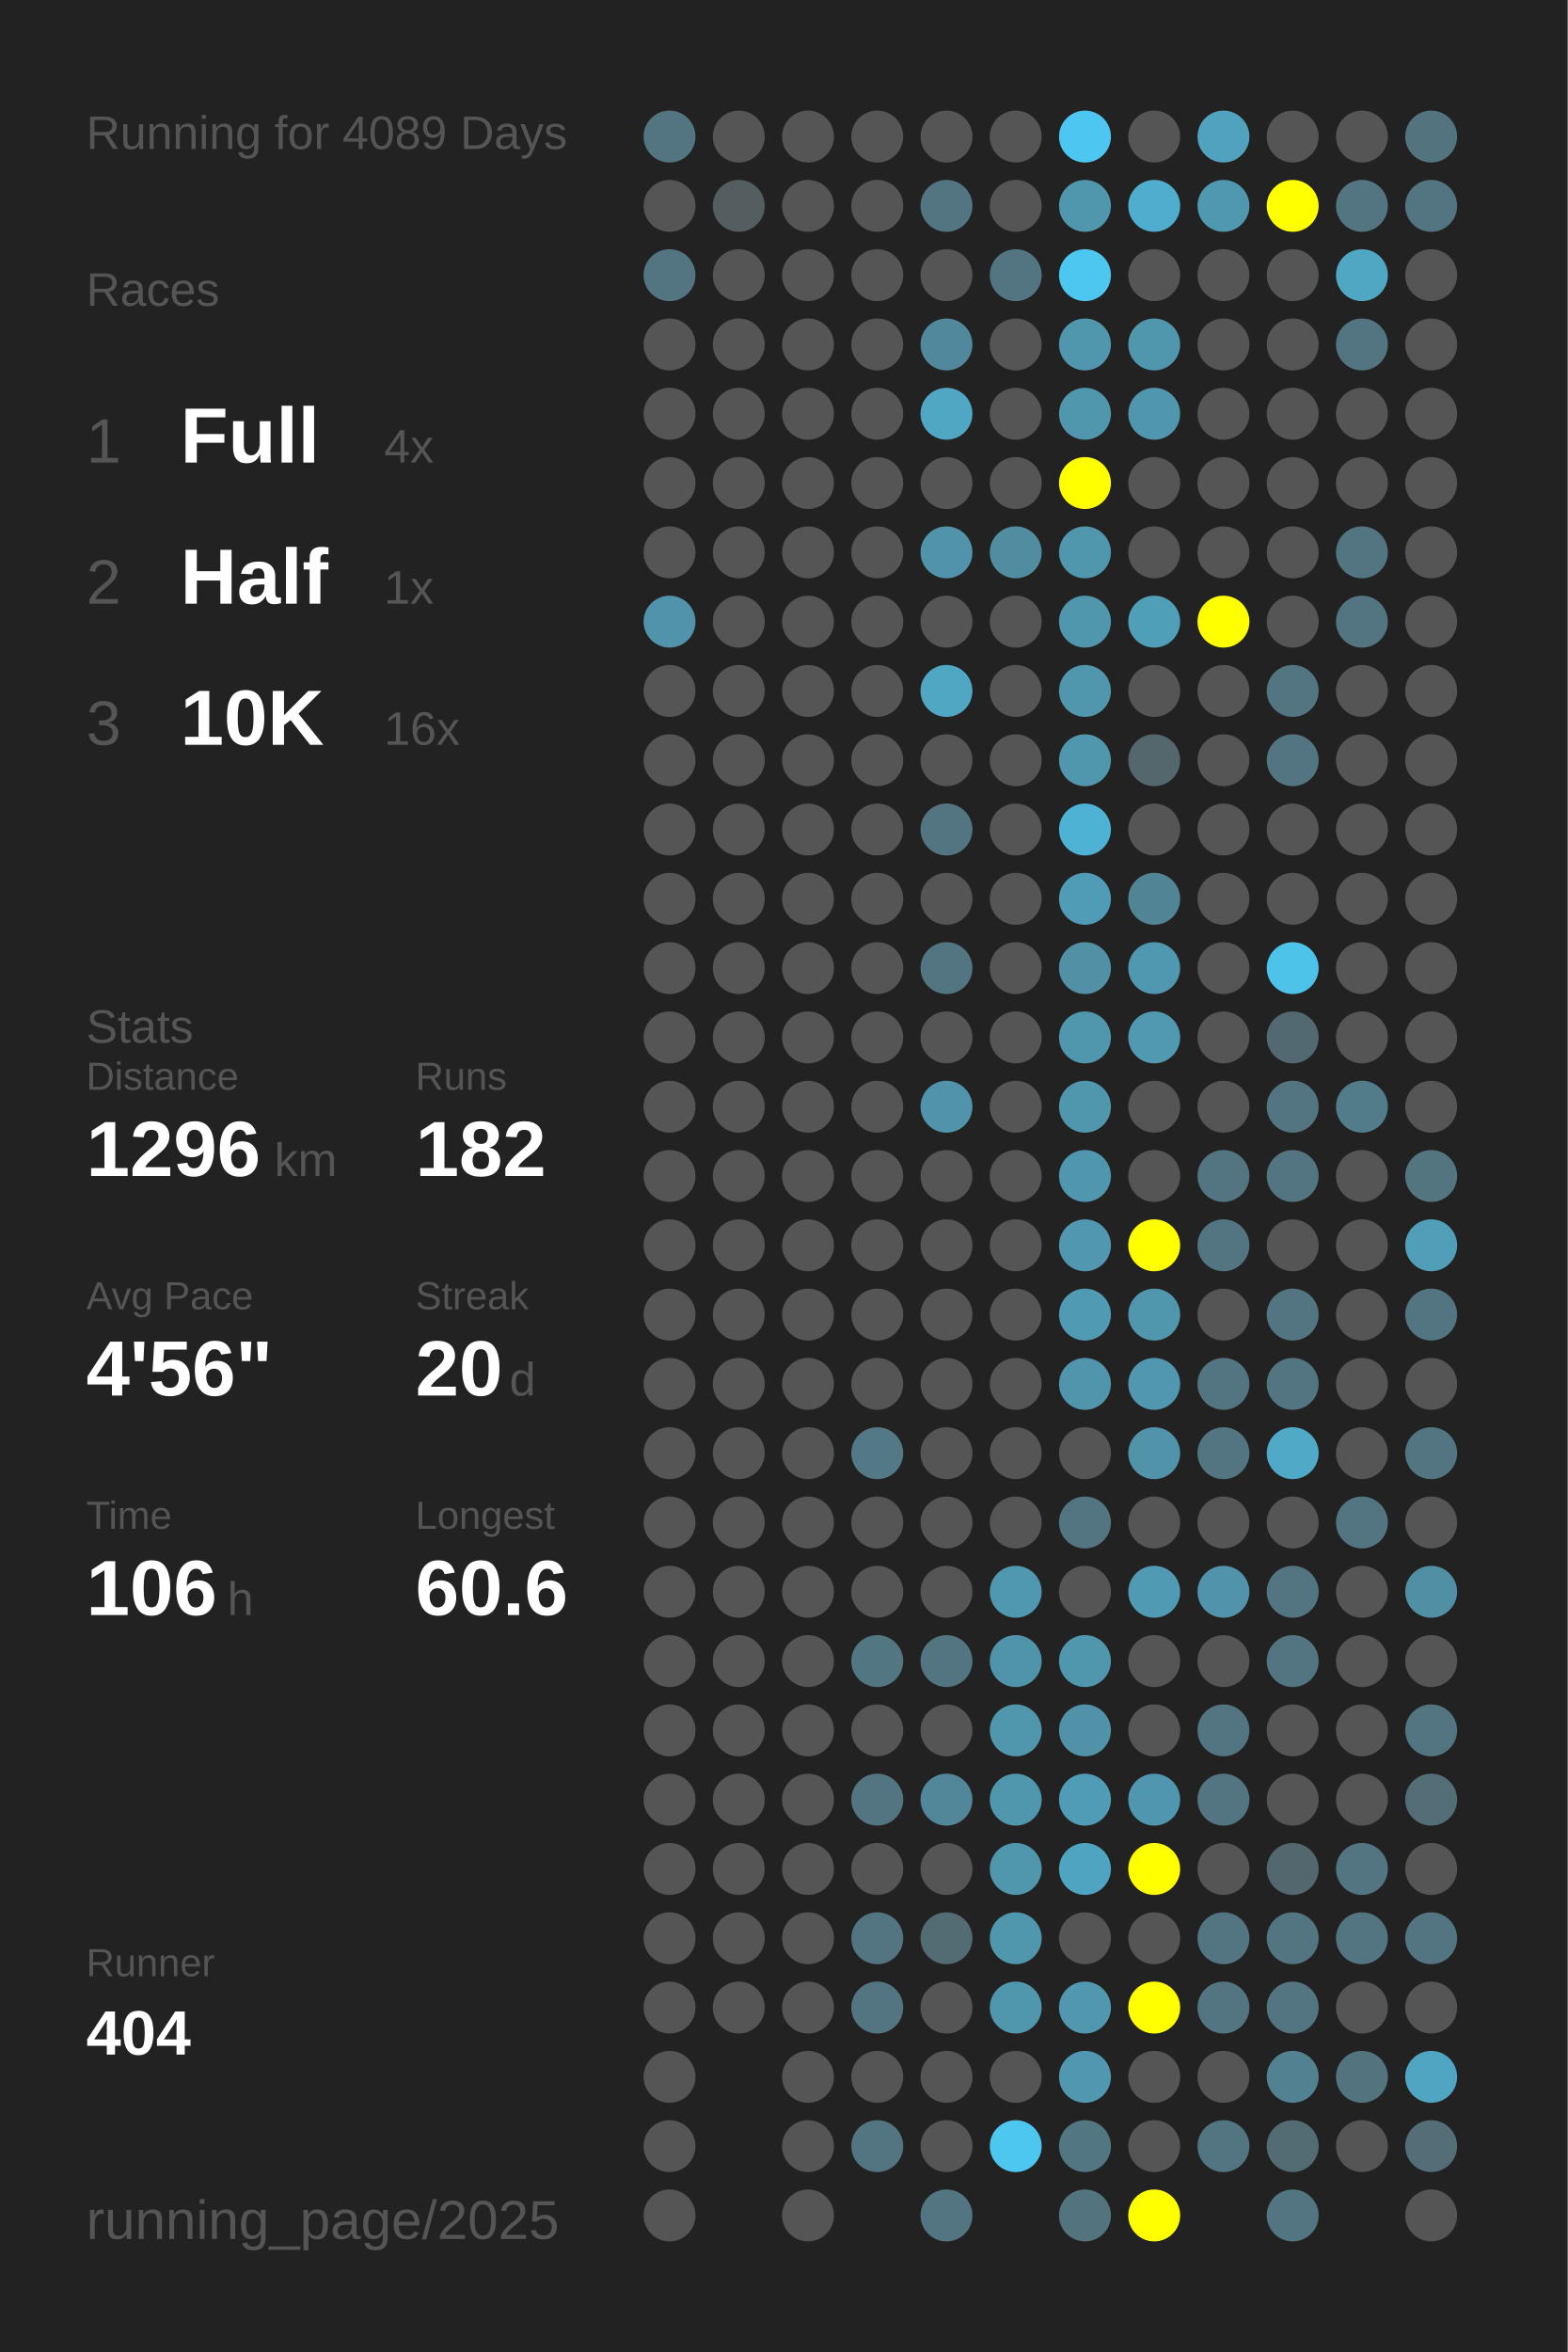
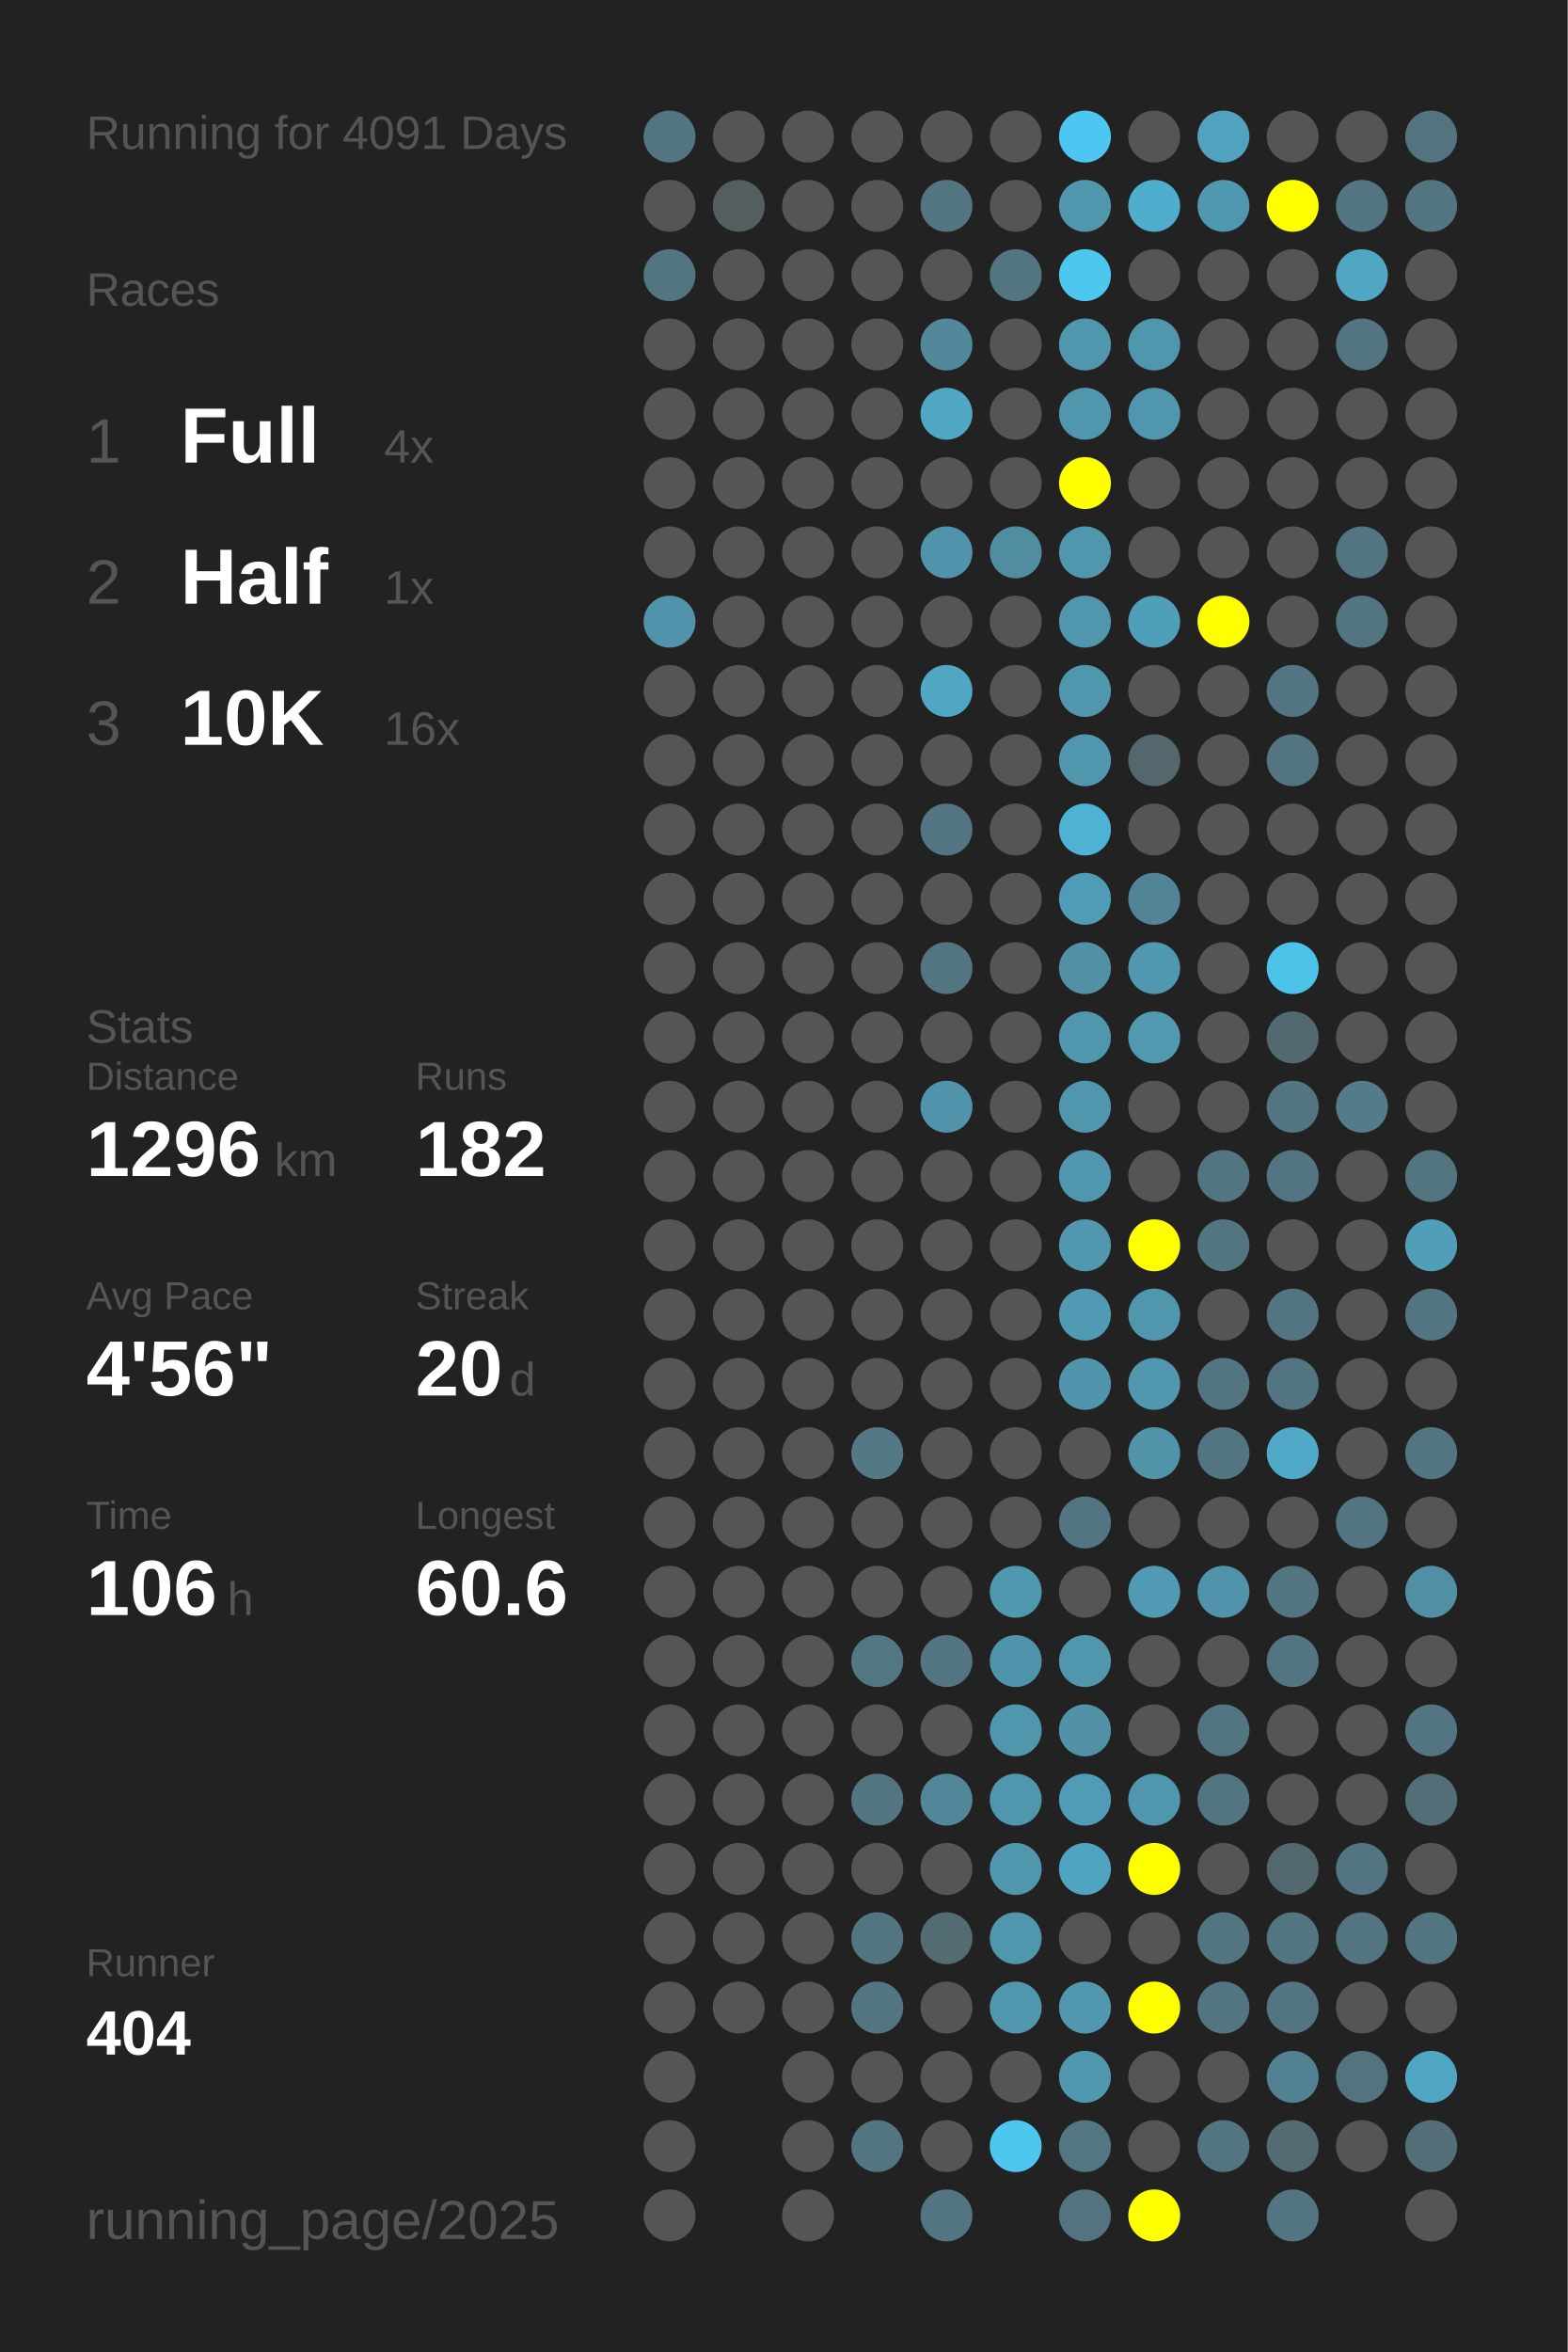
<svg xmlns="http://www.w3.org/2000/svg" baseProfile="full" height="300mm" version="1.1" viewBox="0,0,200,300" width="200mm">
  <defs />
  <rect fill="#222222" height="300" width="200" x="0" y="0" />
-   <text fill="#555555" style="font-size:6px; font-family:Arial;" x="11" y="19">Running for 4089 Days</text>
+   <text fill="#555555" style="font-size:6px; font-family:Arial;" x="11" y="19">Running for 4091 Days</text>
  <text fill="#555555" style="font-size:6px; font-family:Arial;" x="11" y="39">Races</text>
  <text fill="#555555" style="font-size:8px; font-family:Arial;" x="11" y="59">1</text>
  <text fill="#FFFFFF" style="font-size:10px; font-family:Arial; font-weight:bold;" x="23" y="59">Full</text>
  <text fill="#555555" style="font-size:6px; font-family:Arial;" x="49" y="59">4x</text>
  <text fill="#555555" style="font-size:8px; font-family:Arial;" x="11" y="77">2</text>
  <text fill="#FFFFFF" style="font-size:10px; font-family:Arial; font-weight:bold;" x="23" y="77">Half</text>
  <text fill="#555555" style="font-size:6px; font-family:Arial;" x="49" y="77">1x</text>
  <text fill="#555555" style="font-size:8px; font-family:Arial;" x="11" y="95">3</text>
  <text fill="#FFFFFF" style="font-size:10px; font-family:Arial; font-weight:bold;" x="23" y="95">10K</text>
  <text fill="#555555" style="font-size:6px; font-family:Arial;" x="49" y="95">16x</text>
  <text fill="#555555" style="font-size:6px; font-family:Arial;" x="11" y="133">Stats</text>
  <text fill="#555555" style="font-size:5px; font-family:Arial;" x="11" y="139">Distance</text>
  <text fill="#FFFFFF" style="font-size:10px; font-family:Arial; font-weight:bold;" x="11" y="150">1296</text>
  <text fill="#555555" style="font-size:6px; font-family:Arial;" x="35" y="150">km</text>
  <text fill="#555555" style="font-size:5px; font-family:Arial;" x="53" y="139">Runs</text>
  <text fill="#FFFFFF" style="font-size:10px; font-family:Arial; font-weight:bold;" x="53" y="150">182</text>
  <text fill="#555555" style="font-size:5px; font-family:Arial;" x="11" y="167">Avg Pace</text>
  <text fill="#FFFFFF" style="font-size:10px; font-family:Arial; font-weight:bold;" x="11" y="178">4'56"</text>
  <text fill="#555555" style="font-size:5px; font-family:Arial;" x="53" y="167">Streak</text>
  <text fill="#FFFFFF" style="font-size:10px; font-family:Arial; font-weight:bold;" x="53" y="178">20</text>
  <text fill="#555555" style="font-size:6px; font-family:Arial;" x="65" y="178">d</text>
  <text fill="#555555" style="font-size:5px; font-family:Arial;" x="11" y="195">Time</text>
  <text fill="#FFFFFF" style="font-size:10px; font-family:Arial; font-weight:bold;" x="11" y="206">106</text>
  <text fill="#555555" style="font-size:6px; font-family:Arial;" x="29" y="206">h</text>
  <text fill="#555555" style="font-size:5px; font-family:Arial;" x="53" y="195">Longest</text>
  <text fill="#FFFFFF" style="font-size:10px; font-family:Arial; font-weight:bold;" x="53" y="206">60.6</text>
  <text fill="#555555" style="font-size:5px; font-family:Arial;" x="11" y="252.065">Runner</text>
  <text fill="#FFFFFF" style="font-size:8px; font-family:Arial; font-weight:bold;" x="11" y="262.065">404</text>
  <text fill="#555555" style="font-size:7px; font-family:Arial;" x="11" y="285.581">running_page/2025</text>
  <circle cx="85.417" cy="17.419" fill="#527581" r="3.312" />
  <circle cx="85.417" cy="26.258" fill="#555555" r="3.312" />
  <circle cx="85.417" cy="35.097" fill="#527581" r="3.312" />
  <circle cx="85.417" cy="43.935" fill="#555555" r="3.312" />
  <circle cx="85.417" cy="52.774" fill="#555555" r="3.312" />
  <circle cx="85.417" cy="61.613" fill="#555555" r="3.312" />
  <circle cx="85.417" cy="70.452" fill="#555555" r="3.312" />
  <circle cx="85.417" cy="79.29" fill="#5093aa" r="3.312" />
  <circle cx="85.417" cy="88.129" fill="#555555" r="3.312" />
  <circle cx="85.417" cy="96.968" fill="#555555" r="3.312" />
  <circle cx="85.417" cy="105.806" fill="#555555" r="3.312" />
  <circle cx="85.417" cy="114.645" fill="#555555" r="3.312" />
  <circle cx="85.417" cy="123.484" fill="#555555" r="3.312" />
  <circle cx="85.417" cy="132.323" fill="#555555" r="3.312" />
  <circle cx="85.417" cy="141.161" fill="#555555" r="3.312" />
  <circle cx="85.417" cy="150" fill="#555555" r="3.312" />
  <circle cx="85.417" cy="158.839" fill="#555555" r="3.312" />
  <circle cx="85.417" cy="167.677" fill="#555555" r="3.312" />
  <circle cx="85.417" cy="176.516" fill="#555555" r="3.312" />
  <circle cx="85.417" cy="185.355" fill="#555555" r="3.312" />
  <circle cx="85.417" cy="194.194" fill="#555555" r="3.312" />
  <circle cx="85.417" cy="203.032" fill="#555555" r="3.312" />
  <circle cx="85.417" cy="211.871" fill="#555555" r="3.312" />
  <circle cx="85.417" cy="220.71" fill="#555555" r="3.312" />
  <circle cx="85.417" cy="229.548" fill="#555555" r="3.312" />
  <circle cx="85.417" cy="238.387" fill="#555555" r="3.312" />
  <circle cx="85.417" cy="247.226" fill="#555555" r="3.312" />
  <circle cx="85.417" cy="256.065" fill="#555555" r="3.312" />
  <circle cx="85.417" cy="264.903" fill="#555555" r="3.312" />
  <circle cx="85.417" cy="273.742" fill="#555555" r="3.312" />
  <circle cx="85.417" cy="282.581" fill="#555555" r="3.312" />
  <circle cx="94.25" cy="17.419" fill="#555555" r="3.312" />
  <circle cx="94.25" cy="26.258" fill="#545d60" r="3.312" />
  <circle cx="94.25" cy="35.097" fill="#555555" r="3.312" />
  <circle cx="94.25" cy="43.935" fill="#555555" r="3.312" />
  <circle cx="94.25" cy="52.774" fill="#555555" r="3.312" />
  <circle cx="94.25" cy="61.613" fill="#555555" r="3.312" />
  <circle cx="94.25" cy="70.452" fill="#555555" r="3.312" />
  <circle cx="94.25" cy="79.29" fill="#555555" r="3.312" />
  <circle cx="94.25" cy="88.129" fill="#555555" r="3.312" />
  <circle cx="94.25" cy="96.968" fill="#555555" r="3.312" />
  <circle cx="94.25" cy="105.806" fill="#555555" r="3.312" />
  <circle cx="94.25" cy="114.645" fill="#555555" r="3.312" />
  <circle cx="94.25" cy="123.484" fill="#555555" r="3.312" />
  <circle cx="94.25" cy="132.323" fill="#555555" r="3.312" />
  <circle cx="94.25" cy="141.161" fill="#555555" r="3.312" />
  <circle cx="94.25" cy="150" fill="#555555" r="3.312" />
  <circle cx="94.25" cy="158.839" fill="#555555" r="3.312" />
  <circle cx="94.25" cy="167.677" fill="#555555" r="3.312" />
  <circle cx="94.25" cy="176.516" fill="#555555" r="3.312" />
  <circle cx="94.25" cy="185.355" fill="#555555" r="3.312" />
  <circle cx="94.25" cy="194.194" fill="#555555" r="3.312" />
  <circle cx="94.25" cy="203.032" fill="#555555" r="3.312" />
  <circle cx="94.25" cy="211.871" fill="#555555" r="3.312" />
  <circle cx="94.25" cy="220.71" fill="#555555" r="3.312" />
  <circle cx="94.25" cy="229.548" fill="#555555" r="3.312" />
  <circle cx="94.25" cy="238.387" fill="#555555" r="3.312" />
  <circle cx="94.25" cy="247.226" fill="#555555" r="3.312" />
  <circle cx="94.25" cy="256.065" fill="#555555" r="3.312" />
  <circle cx="103.083" cy="17.419" fill="#555555" r="3.312" />
  <circle cx="103.083" cy="26.258" fill="#555555" r="3.312" />
  <circle cx="103.083" cy="35.097" fill="#555555" r="3.312" />
  <circle cx="103.083" cy="43.935" fill="#555555" r="3.312" />
  <circle cx="103.083" cy="52.774" fill="#555555" r="3.312" />
  <circle cx="103.083" cy="61.613" fill="#555555" r="3.312" />
  <circle cx="103.083" cy="70.452" fill="#555555" r="3.312" />
  <circle cx="103.083" cy="79.29" fill="#555555" r="3.312" />
  <circle cx="103.083" cy="88.129" fill="#555555" r="3.312" />
  <circle cx="103.083" cy="96.968" fill="#555555" r="3.312" />
  <circle cx="103.083" cy="105.806" fill="#555555" r="3.312" />
  <circle cx="103.083" cy="114.645" fill="#555555" r="3.312" />
  <circle cx="103.083" cy="123.484" fill="#555555" r="3.312" />
  <circle cx="103.083" cy="132.323" fill="#555555" r="3.312" />
  <circle cx="103.083" cy="141.161" fill="#555555" r="3.312" />
  <circle cx="103.083" cy="150" fill="#555555" r="3.312" />
  <circle cx="103.083" cy="158.839" fill="#555555" r="3.312" />
  <circle cx="103.083" cy="167.677" fill="#555555" r="3.312" />
  <circle cx="103.083" cy="176.516" fill="#555555" r="3.312" />
  <circle cx="103.083" cy="185.355" fill="#555555" r="3.312" />
  <circle cx="103.083" cy="194.194" fill="#555555" r="3.312" />
  <circle cx="103.083" cy="203.032" fill="#555555" r="3.312" />
  <circle cx="103.083" cy="211.871" fill="#555555" r="3.312" />
  <circle cx="103.083" cy="220.71" fill="#555555" r="3.312" />
  <circle cx="103.083" cy="229.548" fill="#555555" r="3.312" />
  <circle cx="103.083" cy="238.387" fill="#555555" r="3.312" />
  <circle cx="103.083" cy="247.226" fill="#555555" r="3.312" />
  <circle cx="103.083" cy="256.065" fill="#555555" r="3.312" />
  <circle cx="103.083" cy="264.903" fill="#555555" r="3.312" />
  <circle cx="103.083" cy="273.742" fill="#555555" r="3.312" />
  <circle cx="103.083" cy="282.581" fill="#555555" r="3.312" />
  <circle cx="111.917" cy="17.419" fill="#555555" r="3.312" />
  <circle cx="111.917" cy="26.258" fill="#555555" r="3.312" />
  <circle cx="111.917" cy="35.097" fill="#555555" r="3.312" />
  <circle cx="111.917" cy="43.935" fill="#555555" r="3.312" />
  <circle cx="111.917" cy="52.774" fill="#555555" r="3.312" />
  <circle cx="111.917" cy="61.613" fill="#555555" r="3.312" />
  <circle cx="111.917" cy="70.452" fill="#555555" r="3.312" />
  <circle cx="111.917" cy="79.29" fill="#555555" r="3.312" />
  <circle cx="111.917" cy="88.129" fill="#555555" r="3.312" />
  <circle cx="111.917" cy="96.968" fill="#555555" r="3.312" />
  <circle cx="111.917" cy="105.806" fill="#555555" r="3.312" />
  <circle cx="111.917" cy="114.645" fill="#555555" r="3.312" />
  <circle cx="111.917" cy="123.484" fill="#555555" r="3.312" />
  <circle cx="111.917" cy="132.323" fill="#555555" r="3.312" />
  <circle cx="111.917" cy="141.161" fill="#555555" r="3.312" />
  <circle cx="111.917" cy="150" fill="#555555" r="3.312" />
  <circle cx="111.917" cy="158.839" fill="#555555" r="3.312" />
  <circle cx="111.917" cy="167.677" fill="#555555" r="3.312" />
  <circle cx="111.917" cy="176.516" fill="#555555" r="3.312" />
  <circle cx="111.917" cy="185.355" fill="#527985" r="3.312" />
  <circle cx="111.917" cy="194.194" fill="#555555" r="3.312" />
  <circle cx="111.917" cy="203.032" fill="#555555" r="3.312" />
  <circle cx="111.917" cy="211.871" fill="#527783" r="3.312" />
  <circle cx="111.917" cy="220.71" fill="#555555" r="3.312" />
  <circle cx="111.917" cy="229.548" fill="#527581" r="3.312" />
  <circle cx="111.917" cy="238.387" fill="#555555" r="3.312" />
  <circle cx="111.917" cy="247.226" fill="#527581" r="3.312" />
  <circle cx="111.917" cy="256.065" fill="#527581" r="3.312" />
  <circle cx="111.917" cy="264.903" fill="#555555" r="3.312" />
  <circle cx="111.917" cy="273.742" fill="#527581" r="3.312" />
  <circle cx="120.75" cy="17.419" fill="#555555" r="3.312" />
  <circle cx="120.75" cy="26.258" fill="#527581" r="3.312" />
  <circle cx="120.75" cy="35.097" fill="#555555" r="3.312" />
  <circle cx="120.75" cy="43.935" fill="#51889b" r="3.312" />
  <circle cx="120.75" cy="52.774" fill="#4fa7c4" r="3.312" />
  <circle cx="120.75" cy="61.613" fill="#555555" r="3.312" />
  <circle cx="120.75" cy="70.452" fill="#5093aa" r="3.312" />
  <circle cx="120.75" cy="79.29" fill="#555555" r="3.312" />
  <circle cx="120.75" cy="88.129" fill="#4fa7c4" r="3.312" />
  <circle cx="120.75" cy="96.968" fill="#555555" r="3.312" />
  <circle cx="120.75" cy="105.806" fill="#527581" r="3.312" />
  <circle cx="120.75" cy="114.645" fill="#555555" r="3.312" />
  <circle cx="120.75" cy="123.484" fill="#527581" r="3.312" />
  <circle cx="120.75" cy="132.323" fill="#555555" r="3.312" />
  <circle cx="120.75" cy="141.161" fill="#5093aa" r="3.312" />
  <circle cx="120.75" cy="150" fill="#555555" r="3.312" />
  <circle cx="120.75" cy="158.839" fill="#555555" r="3.312" />
  <circle cx="120.75" cy="167.677" fill="#555555" r="3.312" />
  <circle cx="120.75" cy="176.516" fill="#555555" r="3.312" />
  <circle cx="120.75" cy="185.355" fill="#555555" r="3.312" />
  <circle cx="120.75" cy="194.194" fill="#555555" r="3.312" />
  <circle cx="120.75" cy="203.032" fill="#555555" r="3.312" />
  <circle cx="120.75" cy="211.871" fill="#527581" r="3.312" />
  <circle cx="120.75" cy="220.71" fill="#555555" r="3.312" />
  <circle cx="120.75" cy="229.548" fill="#518799" r="3.312" />
  <circle cx="120.75" cy="238.387" fill="#555555" r="3.312" />
  <circle cx="120.75" cy="247.226" fill="#536b73" r="3.312" />
  <circle cx="120.75" cy="256.065" fill="#555555" r="3.312" />
  <circle cx="120.75" cy="264.903" fill="#555555" r="3.312" />
  <circle cx="120.75" cy="273.742" fill="#555555" r="3.312" />
  <circle cx="120.75" cy="282.581" fill="#527581" r="3.312" />
  <circle cx="129.583" cy="17.419" fill="#555555" r="3.312" />
  <circle cx="129.583" cy="26.258" fill="#555555" r="3.312" />
  <circle cx="129.583" cy="35.097" fill="#527581" r="3.312" />
  <circle cx="129.583" cy="43.935" fill="#555555" r="3.312" />
  <circle cx="129.583" cy="52.774" fill="#555555" r="3.312" />
  <circle cx="129.583" cy="61.613" fill="#555555" r="3.312" />
  <circle cx="129.583" cy="70.452" fill="#518da1" r="3.312" />
  <circle cx="129.583" cy="79.29" fill="#555555" r="3.312" />
  <circle cx="129.583" cy="88.129" fill="#555555" r="3.312" />
  <circle cx="129.583" cy="96.968" fill="#555555" r="3.312" />
  <circle cx="129.583" cy="105.806" fill="#555555" r="3.312" />
  <circle cx="129.583" cy="114.645" fill="#555555" r="3.312" />
  <circle cx="129.583" cy="123.484" fill="#555555" r="3.312" />
  <circle cx="129.583" cy="132.323" fill="#555555" r="3.312" />
  <circle cx="129.583" cy="141.161" fill="#555555" r="3.312" />
  <circle cx="129.583" cy="150" fill="#555555" r="3.312" />
  <circle cx="129.583" cy="158.839" fill="#555555" r="3.312" />
  <circle cx="129.583" cy="167.677" fill="#555555" r="3.312" />
  <circle cx="129.583" cy="176.516" fill="#555555" r="3.312" />
  <circle cx="129.583" cy="185.355" fill="#555555" r="3.312" />
  <circle cx="129.583" cy="194.194" fill="#555555" r="3.312" />
  <circle cx="129.583" cy="203.032" fill="#5098b0" r="3.312" />
  <circle cx="129.583" cy="211.871" fill="#5094ab" r="3.312" />
  <circle cx="129.583" cy="220.71" fill="#5096ad" r="3.312" />
  <circle cx="129.583" cy="229.548" fill="#5096ad" r="3.312" />
  <circle cx="129.583" cy="238.387" fill="#5096ad" r="3.312" />
  <circle cx="129.583" cy="247.226" fill="#5096ad" r="3.312" />
  <circle cx="129.583" cy="256.065" fill="#5096ad" r="3.312" />
  <circle cx="129.583" cy="264.903" fill="#555555" r="3.312" />
  <circle cx="129.583" cy="273.742" fill="#4dc7f0" r="3.312" />
  <circle cx="138.417" cy="17.419" fill="#4dc7f1" r="3.312" />
  <circle cx="138.417" cy="26.258" fill="#5096ad" r="3.312" />
  <circle cx="138.417" cy="35.097" fill="#4dc7f0" r="3.312" />
  <circle cx="138.417" cy="43.935" fill="#5096ad" r="3.312" />
  <circle cx="138.417" cy="52.774" fill="#5096ad" r="3.312" />
  <circle cx="138.417" cy="61.613" fill="#FFFF00" r="3.312" />
  <circle cx="138.417" cy="70.452" fill="#5096ad" r="3.312" />
  <circle cx="138.417" cy="79.29" fill="#5096ad" r="3.312" />
  <circle cx="138.417" cy="88.129" fill="#5096ad" r="3.312" />
  <circle cx="138.417" cy="96.968" fill="#5096ad" r="3.312" />
  <circle cx="138.417" cy="105.806" fill="#4eb2d4" r="3.312" />
  <circle cx="138.417" cy="114.645" fill="#509bb5" r="3.312" />
  <circle cx="138.417" cy="123.484" fill="#5190a5" r="3.312" />
  <circle cx="138.417" cy="132.323" fill="#5096ad" r="3.312" />
  <circle cx="138.417" cy="141.161" fill="#5096ad" r="3.312" />
  <circle cx="138.417" cy="150" fill="#5096ae" r="3.312" />
  <circle cx="138.417" cy="158.839" fill="#5097af" r="3.312" />
  <circle cx="138.417" cy="167.677" fill="#509ab3" r="3.312" />
  <circle cx="138.417" cy="176.516" fill="#5095ac" r="3.312" />
  <circle cx="138.417" cy="185.355" fill="#555555" r="3.312" />
  <circle cx="138.417" cy="194.194" fill="#527581" r="3.312" />
  <circle cx="138.417" cy="203.032" fill="#555555" r="3.312" />
  <circle cx="138.417" cy="211.871" fill="#5097ae" r="3.312" />
  <circle cx="138.417" cy="220.71" fill="#5192a8" r="3.312" />
  <circle cx="138.417" cy="229.548" fill="#509cb6" r="3.312" />
  <circle cx="138.417" cy="238.387" fill="#4fa4c1" r="3.312" />
  <circle cx="138.417" cy="247.226" fill="#555555" r="3.312" />
  <circle cx="138.417" cy="256.065" fill="#5097af" r="3.312" />
  <circle cx="138.417" cy="264.903" fill="#5097af" r="3.312" />
  <circle cx="138.417" cy="273.742" fill="#527682" r="3.312" />
  <circle cx="138.417" cy="282.581" fill="#53747f" r="3.312" />
  <circle cx="147.25" cy="17.419" fill="#555555" r="3.312" />
  <circle cx="147.25" cy="26.258" fill="#4fadcd" r="3.312" />
  <circle cx="147.25" cy="35.097" fill="#555555" r="3.312" />
  <circle cx="147.25" cy="43.935" fill="#5096ad" r="3.312" />
  <circle cx="147.25" cy="52.774" fill="#5096ae" r="3.312" />
  <circle cx="147.25" cy="61.613" fill="#555555" r="3.312" />
  <circle cx="147.25" cy="70.452" fill="#555555" r="3.312" />
  <circle cx="147.25" cy="79.29" fill="#509fb9" r="3.312" />
  <circle cx="147.25" cy="88.129" fill="#555555" r="3.312" />
  <circle cx="147.25" cy="96.968" fill="#53676d" r="3.312" />
  <circle cx="147.25" cy="105.806" fill="#555555" r="3.312" />
  <circle cx="147.25" cy="114.645" fill="#518596" r="3.312" />
  <circle cx="147.25" cy="123.484" fill="#5098b0" r="3.312" />
  <circle cx="147.25" cy="132.323" fill="#5099b1" r="3.312" />
  <circle cx="147.25" cy="141.161" fill="#555555" r="3.312" />
  <circle cx="147.25" cy="150" fill="#555555" r="3.312" />
  <circle cx="147.25" cy="158.839" fill="#FFFF00" r="3.312" />
  <circle cx="147.25" cy="167.677" fill="#5097ae" r="3.312" />
  <circle cx="147.25" cy="176.516" fill="#5097af" r="3.312" />
  <circle cx="147.25" cy="185.355" fill="#5193a9" r="3.312" />
  <circle cx="147.25" cy="194.194" fill="#555555" r="3.312" />
  <circle cx="147.25" cy="203.032" fill="#509ab3" r="3.312" />
  <circle cx="147.25" cy="211.871" fill="#555555" r="3.312" />
  <circle cx="147.25" cy="220.71" fill="#555555" r="3.312" />
  <circle cx="147.25" cy="229.548" fill="#5096ae" r="3.312" />
  <circle cx="147.25" cy="238.387" fill="#FFFF00" r="3.312" />
  <circle cx="147.25" cy="247.226" fill="#555555" r="3.312" />
  <circle cx="147.25" cy="256.065" fill="#FFFF00" r="3.312" />
  <circle cx="147.25" cy="264.903" fill="#555555" r="3.312" />
  <circle cx="147.25" cy="273.742" fill="#555555" r="3.312" />
  <circle cx="147.25" cy="282.581" fill="#FFFF00" r="3.312" />
  <circle cx="156.083" cy="17.419" fill="#50a2be" r="3.312" />
  <circle cx="156.083" cy="26.258" fill="#5098b0" r="3.312" />
  <circle cx="156.083" cy="35.097" fill="#555555" r="3.312" />
  <circle cx="156.083" cy="43.935" fill="#555555" r="3.312" />
  <circle cx="156.083" cy="52.774" fill="#555555" r="3.312" />
  <circle cx="156.083" cy="61.613" fill="#555555" r="3.312" />
  <circle cx="156.083" cy="70.452" fill="#555555" r="3.312" />
  <circle cx="156.083" cy="79.29" fill="#FFFF00" r="3.312" />
  <circle cx="156.083" cy="88.129" fill="#555555" r="3.312" />
  <circle cx="156.083" cy="96.968" fill="#555555" r="3.312" />
  <circle cx="156.083" cy="105.806" fill="#555555" r="3.312" />
  <circle cx="156.083" cy="114.645" fill="#555555" r="3.312" />
  <circle cx="156.083" cy="123.484" fill="#555555" r="3.312" />
  <circle cx="156.083" cy="132.323" fill="#555555" r="3.312" />
  <circle cx="156.083" cy="141.161" fill="#555555" r="3.312" />
  <circle cx="156.083" cy="150" fill="#527581" r="3.312" />
  <circle cx="156.083" cy="158.839" fill="#527581" r="3.312" />
  <circle cx="156.083" cy="167.677" fill="#555555" r="3.312" />
  <circle cx="156.083" cy="176.516" fill="#527581" r="3.312" />
  <circle cx="156.083" cy="185.355" fill="#527581" r="3.312" />
  <circle cx="156.083" cy="194.194" fill="#555555" r="3.312" />
  <circle cx="156.083" cy="203.032" fill="#5093aa" r="3.312" />
  <circle cx="156.083" cy="211.871" fill="#555555" r="3.312" />
  <circle cx="156.083" cy="220.71" fill="#527581" r="3.312" />
  <circle cx="156.083" cy="229.548" fill="#527581" r="3.312" />
  <circle cx="156.083" cy="238.387" fill="#555555" r="3.312" />
  <circle cx="156.083" cy="247.226" fill="#527581" r="3.312" />
  <circle cx="156.083" cy="256.065" fill="#527581" r="3.312" />
  <circle cx="156.083" cy="264.903" fill="#555555" r="3.312" />
  <circle cx="156.083" cy="273.742" fill="#527581" r="3.312" />
  <circle cx="164.917" cy="17.419" fill="#555555" r="3.312" />
  <circle cx="164.917" cy="26.258" fill="#FFFF00" r="3.312" />
  <circle cx="164.917" cy="35.097" fill="#555555" r="3.312" />
  <circle cx="164.917" cy="43.935" fill="#555555" r="3.312" />
  <circle cx="164.917" cy="52.774" fill="#555555" r="3.312" />
  <circle cx="164.917" cy="61.613" fill="#555555" r="3.312" />
  <circle cx="164.917" cy="70.452" fill="#555555" r="3.312" />
  <circle cx="164.917" cy="79.29" fill="#555555" r="3.312" />
  <circle cx="164.917" cy="88.129" fill="#527581" r="3.312" />
  <circle cx="164.917" cy="96.968" fill="#527581" r="3.312" />
  <circle cx="164.917" cy="105.806" fill="#555555" r="3.312" />
  <circle cx="164.917" cy="114.645" fill="#555555" r="3.312" />
  <circle cx="164.917" cy="123.484" fill="#4dc3ea" r="3.312" />
  <circle cx="164.917" cy="132.323" fill="#536971" r="3.312" />
  <circle cx="164.917" cy="141.161" fill="#527581" r="3.312" />
  <circle cx="164.917" cy="150" fill="#527581" r="3.312" />
  <circle cx="164.917" cy="158.839" fill="#555555" r="3.312" />
  <circle cx="164.917" cy="167.677" fill="#527581" r="3.312" />
  <circle cx="164.917" cy="176.516" fill="#527581" r="3.312" />
  <circle cx="164.917" cy="185.355" fill="#4fa9c7" r="3.312" />
  <circle cx="164.917" cy="194.194" fill="#555555" r="3.312" />
  <circle cx="164.917" cy="203.032" fill="#527581" r="3.312" />
  <circle cx="164.917" cy="211.871" fill="#527581" r="3.312" />
  <circle cx="164.917" cy="220.71" fill="#555555" r="3.312" />
  <circle cx="164.917" cy="229.548" fill="#555555" r="3.312" />
  <circle cx="164.917" cy="238.387" fill="#53676e" r="3.312" />
  <circle cx="164.917" cy="247.226" fill="#527581" r="3.312" />
  <circle cx="164.917" cy="256.065" fill="#527581" r="3.312" />
  <circle cx="164.917" cy="264.903" fill="#528191" r="3.312" />
  <circle cx="164.917" cy="273.742" fill="#536b73" r="3.312" />
  <circle cx="164.917" cy="282.581" fill="#527581" r="3.312" />
  <circle cx="173.75" cy="17.419" fill="#555555" r="3.312" />
  <circle cx="173.75" cy="26.258" fill="#527581" r="3.312" />
  <circle cx="173.75" cy="35.097" fill="#4fa7c4" r="3.312" />
  <circle cx="173.75" cy="43.935" fill="#527581" r="3.312" />
  <circle cx="173.75" cy="52.774" fill="#555555" r="3.312" />
  <circle cx="173.75" cy="61.613" fill="#555555" r="3.312" />
  <circle cx="173.75" cy="70.452" fill="#527581" r="3.312" />
  <circle cx="173.75" cy="79.29" fill="#527581" r="3.312" />
  <circle cx="173.75" cy="88.129" fill="#555555" r="3.312" />
  <circle cx="173.75" cy="96.968" fill="#555555" r="3.312" />
  <circle cx="173.75" cy="105.806" fill="#555555" r="3.312" />
  <circle cx="173.75" cy="114.645" fill="#555555" r="3.312" />
  <circle cx="173.75" cy="123.484" fill="#555555" r="3.312" />
  <circle cx="173.75" cy="132.323" fill="#555555" r="3.312" />
  <circle cx="173.75" cy="141.161" fill="#527c8a" r="3.312" />
  <circle cx="173.75" cy="150" fill="#555555" r="3.312" />
  <circle cx="173.75" cy="158.839" fill="#555555" r="3.312" />
  <circle cx="173.75" cy="167.677" fill="#555555" r="3.312" />
  <circle cx="173.75" cy="176.516" fill="#555555" r="3.312" />
  <circle cx="173.75" cy="185.355" fill="#555555" r="3.312" />
  <circle cx="173.75" cy="194.194" fill="#527581" r="3.312" />
  <circle cx="173.75" cy="203.032" fill="#555555" r="3.312" />
  <circle cx="173.75" cy="211.871" fill="#555555" r="3.312" />
  <circle cx="173.75" cy="220.71" fill="#555555" r="3.312" />
  <circle cx="173.75" cy="229.548" fill="#555555" r="3.312" />
  <circle cx="173.75" cy="238.387" fill="#527581" r="3.312" />
  <circle cx="173.75" cy="247.226" fill="#527581" r="3.312" />
  <circle cx="173.75" cy="256.065" fill="#555555" r="3.312" />
  <circle cx="173.75" cy="264.903" fill="#53747f" r="3.312" />
  <circle cx="173.75" cy="273.742" fill="#555555" r="3.312" />
  <circle cx="182.583" cy="17.419" fill="#53747f" r="3.312" />
  <circle cx="182.583" cy="26.258" fill="#527581" r="3.312" />
  <circle cx="182.583" cy="35.097" fill="#555555" r="3.312" />
  <circle cx="182.583" cy="43.935" fill="#555555" r="3.312" />
  <circle cx="182.583" cy="52.774" fill="#555555" r="3.312" />
  <circle cx="182.583" cy="61.613" fill="#555555" r="3.312" />
  <circle cx="182.583" cy="70.452" fill="#555555" r="3.312" />
  <circle cx="182.583" cy="79.29" fill="#555555" r="3.312" />
  <circle cx="182.583" cy="88.129" fill="#555555" r="3.312" />
  <circle cx="182.583" cy="96.968" fill="#555555" r="3.312" />
  <circle cx="182.583" cy="105.806" fill="#555555" r="3.312" />
  <circle cx="182.583" cy="114.645" fill="#555555" r="3.312" />
  <circle cx="182.583" cy="123.484" fill="#555555" r="3.312" />
  <circle cx="182.583" cy="132.323" fill="#555555" r="3.312" />
  <circle cx="182.583" cy="141.161" fill="#555555" r="3.312" />
  <circle cx="182.583" cy="150" fill="#527580" r="3.312" />
  <circle cx="182.583" cy="158.839" fill="#509eb8" r="3.312" />
  <circle cx="182.583" cy="167.677" fill="#527581" r="3.312" />
  <circle cx="182.583" cy="176.516" fill="#555555" r="3.312" />
  <circle cx="182.583" cy="185.355" fill="#527581" r="3.312" />
  <circle cx="182.583" cy="194.194" fill="#555555" r="3.312" />
  <circle cx="182.583" cy="203.032" fill="#518fa5" r="3.312" />
  <circle cx="182.583" cy="211.871" fill="#555555" r="3.312" />
  <circle cx="182.583" cy="220.71" fill="#527581" r="3.312" />
  <circle cx="182.583" cy="229.548" fill="#536e77" r="3.312" />
  <circle cx="182.583" cy="238.387" fill="#555555" r="3.312" />
  <circle cx="182.583" cy="247.226" fill="#527581" r="3.312" />
  <circle cx="182.583" cy="256.065" fill="#555555" r="3.312" />
  <circle cx="182.583" cy="264.903" fill="#4fa5c2" r="3.312" />
  <circle cx="182.583" cy="273.742" fill="#536e77" r="3.312" />
  <circle cx="182.583" cy="282.581" fill="#555555" r="3.312" />
</svg>
